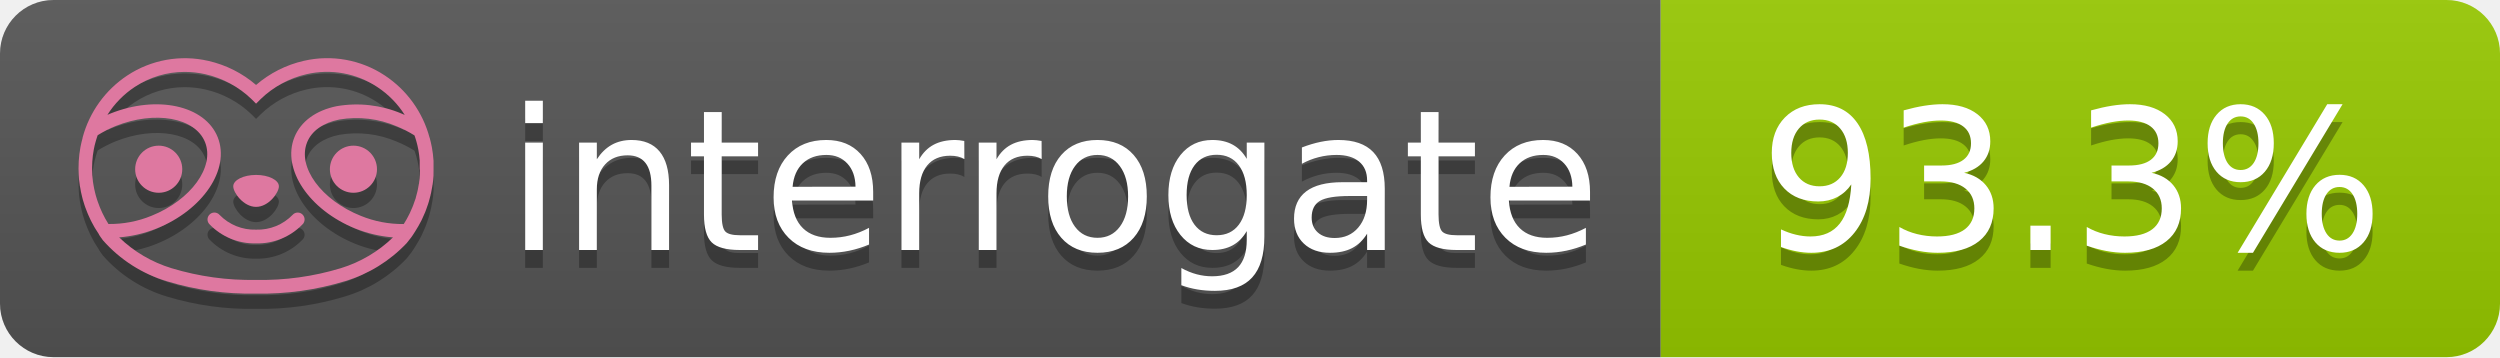
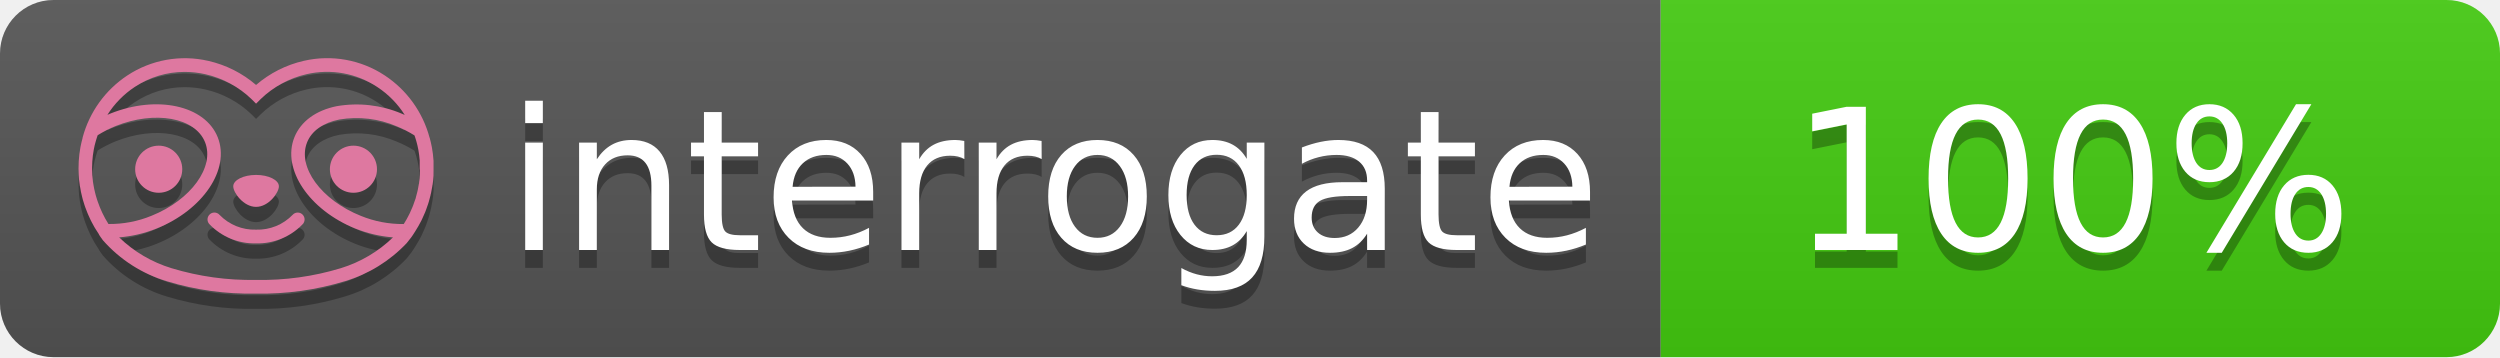
- <svg xmlns="http://www.w3.org/2000/svg" width="140" height="20" role="img" aria-label="interrogate: 93.3%">
+ <svg xmlns="http://www.w3.org/2000/svg" width="140" height="20" role="img" aria-label="interrogate: 100%">
  <linearGradient id="s" x2="0" y2="100%">
    <stop offset="0" stop-color="#bbb" stop-opacity=".1" />
    <stop offset="1" stop-opacity=".1" />
  </linearGradient>
  <clipPath id="r">
    <rect width="140" height="20" rx="3" fill="#fff" />
  </clipPath>
  <g clip-path="url(#r)">
    <rect width="93" height="20" fill="#555" />
-     <rect x="93" width="47" height="20" fill="#97CA00" />
+     <rect x="93" width="47" height="20" fill="#4c1" />
    <rect width="140" height="20" fill="url(#s)" />
  </g>
  <g fill="#fff" text-anchor="middle" font-family="Verdana,Geneva,DejaVu Sans,sans-serif" text-rendering="geometricPrecision" font-size="110">
    <text aria-hidden="true" x="590" y="150" fill="#010101" fill-opacity=".3" transform="scale(.1)" textLength="610">interrogate</text>
    <text x="590" y="140" transform="scale(.1)" fill="#fff" textLength="610">interrogate</text>
-     <text aria-hidden="true" x="1160" y="150" fill="#010101" fill-opacity=".3" transform="scale(.1)" textLength="370">93.3%</text>
-     <text x="1160" y="140" transform="scale(.1)" fill="#fff" textLength="370" data-interrogate="result">93.3%</text>
+     <text aria-hidden="true" x="1160" y="150" fill="#010101" fill-opacity=".3" transform="scale(.1)" textLength="330">100%</text>
+     <text x="1160" y="140" transform="scale(.1)" fill="#fff" textLength="330" data-interrogate="result">100%</text>
  </g>
  <g id="logo-shadow" transform="matrix(0.854876,0,0,0.854876,-6.73514,1.732)">
    <g transform="matrix(0.299012,0,0,0.299012,9.70229,-6.68582)">
      <path d="M50,64.25C52.76,64.25 55,61.13 55,59.75C55,58.37 52.76,57.25 50,57.25C47.24,57.25 45,58.37 45,59.75C45,61.13 47.24,64.25 50,64.25Z" style="fill:rgb(1,1,1);fill-opacity:0.3;fill-rule:nonzero;" />
    </g>
    <g transform="matrix(0.299012,0,0,0.299012,9.70229,-6.68582)">
      <path d="M88,49.05C86.506,43.475 83.018,38.638 78.2,35.46C72.969,32.002 66.539,30.844 60.43,32.26C56.576,33.145 52.995,34.958 50,37.54C46.998,34.958 43.411,33.149 39.55,32.27C33.441,30.853 27.011,32.011 21.78,35.47C16.97,38.652 13.489,43.489 12,49.06L12,49.13C11.82,49.79 11.66,50.46 11.53,51.13C11.146,53.207 11.021,55.323 11.16,57.43C11.16,58.03 11.26,58.63 11.34,59.23C11.34,59.51 11.43,59.79 11.48,60.07C11.53,60.35 11.58,60.68 11.64,60.98C11.7,61.28 11.8,61.69 11.89,62.05C11.98,62.41 11.99,62.47 12.05,62.68C12.16,63.07 12.28,63.46 12.41,63.84L12.58,64.34C12.72,64.74 12.88,65.14 13.04,65.53L13.23,65.98C13.403,66.373 13.583,66.767 13.77,67.16L13.99,67.59C14.19,67.97 14.39,68.35 14.61,68.73L14.87,69.15C15.1,69.52 15.33,69.89 15.58,70.26L15.58,70.32L15.99,70.93C16.14,71.14 16.29,71.36 16.45,71.57C20.206,75.83 25.086,78.95 30.53,80.57C36.839,82.48 43.41,83.385 50,83.25C56.599,83.374 63.177,82.456 69.49,80.53C74.644,78.978 79.303,76.102 83,72.19C83.34,71.78 83.65,71.35 84,70.92L84.18,70.66L84.33,70.44L84.41,70.32C84.55,70.12 84.67,69.9 84.81,69.7C85.07,69.3 85.32,68.89 85.55,68.48C85.78,68.07 86.02,67.65 86.23,67.22C86.31,67.05 86.39,66.88 86.47,66.7C86.67,66.28 86.85,65.87 87.03,65.44L87.23,64.92C87.397,64.487 87.55,64.05 87.69,63.61L87.85,63.09C87.98,62.64 88.1,62.19 88.21,61.74C88.21,61.57 88.3,61.39 88.33,61.22C88.43,60.75 88.52,60.22 88.6,59.79C88.6,59.64 88.66,59.49 88.68,59.33C88.77,58.71 88.84,58.08 88.88,57.45L88.88,54.17C88.817,53.164 88.693,52.162 88.51,51.17C88.38,50.5 88.23,49.84 88.05,49.17L88,49.05ZM85.89,56.44L85.89,57.23C85.89,57.78 85.79,58.32 85.72,58.86C85.72,59.01 85.72,59.15 85.65,59.3C85.59,59.7 85.51,60.11 85.43,60.51L85.32,60.99C85.23,61.38 85.12,61.77 85.01,62.16C85.01,62.31 84.93,62.46 84.88,62.6C84.74,63.04 84.59,63.47 84.42,63.9L84.27,64.28C84.1,64.71 83.91,65.14 83.71,65.56C83.51,65.98 83.43,66.12 83.28,66.4L83.01,66.91C82.83,67.223 82.643,67.537 82.45,67.85L82.35,68.01C79.121,68.047 75.918,67.434 72.93,66.21C64.27,62.74 59,55.52 61.18,50.11C62.18,47.6 64.7,45.82 68.26,45.11C72.489,44.395 76.835,44.908 80.78,46.59C82.141,47.144 83.453,47.813 84.7,48.59C84.76,48.76 84.82,48.93 84.88,49.1C84.94,49.27 85.05,49.63 85.12,49.9C85.28,50.5 85.44,51.1 85.55,51.73C85.691,52.507 85.792,53.292 85.85,54.08L85.85,55.89C85.85,56.12 85.91,56.25 85.91,56.45L85.89,56.44ZM17.66,68C16.668,66.435 15.869,64.756 15.28,63L15.17,62.68C15.06,62.35 14.96,62.01 14.87,61.68C14.823,61.493 14.777,61.31 14.73,61.13C14.66,60.84 14.59,60.55 14.53,60.27C14.47,59.99 14.43,59.72 14.38,59.44C14.33,59.16 14.3,59 14.27,58.78C14.2,58.27 14.15,57.78 14.11,57.23L14.11,57.03C14.008,55.236 14.122,53.437 14.45,51.67C14.56,51.06 14.71,50.46 14.88,49.87C14.96,49.59 15.04,49.32 15.13,49.05C15.22,48.78 15.24,48.72 15.3,48.55C16.548,47.774 17.859,47.105 19.22,46.55C27.86,43.09 36.65,44.67 38.82,50.08C40.99,55.49 35.73,62.74 27.09,66.2C24.101,67.431 20.893,68.043 17.66,68ZM68.57,77.68C62.554,79.508 56.287,80.376 50,80.25C43.737,80.37 37.495,79.506 31.5,77.69C27.185,76.38 23.243,74.062 20,70.93C22.815,70.706 25.58,70.055 28.2,69C38.37,64.92 44.39,56 41.6,49C38.81,42 28.27,39.72 18.1,43.8L17.43,44.09C18.973,41.648 21.019,39.561 23.43,37.97C26.671,35.824 30.473,34.68 34.36,34.68C35.884,34.681 37.404,34.852 38.89,35.19C42.694,36.049 46.191,37.935 49,40.64L50,41.64L51,40.64C53.797,37.937 57.279,36.049 61.07,35.18C66.402,33.947 72.014,34.968 76.57,38C78.98,39.588 81.026,41.671 82.57,44.11L81.9,43.82C77.409,41.921 72.464,41.355 67.66,42.19C63.08,43.12 59.79,45.54 58.39,49.02C55.6,55.97 61.62,64.94 71.79,69.02C74.414,70.07 77.182,70.714 80,70.93C76.776,74.05 72.859,76.363 68.57,77.68Z" style="fill:rgb(1,1,1);fill-opacity:0.3;fill-rule:nonzero;" />
    </g>
    <g transform="matrix(0.299012,0,0,0.299012,9.70229,-6.68582)">
      <circle cx="71.33" cy="56" r="5.16" style="fill:rgb(1,1,1);fill-opacity:0.3;" />
    </g>
    <g transform="matrix(0.299012,0,0,0.299012,9.70229,-6.68582)">
      <circle cx="28.67" cy="56" r="5.16" style="fill:rgb(1,1,1);fill-opacity:0.3;" />
    </g>
    <g transform="matrix(0.299012,0,0,0.299012,9.70229,-6.68582)">
      <path d="M58,66C55.912,68.161 53.003,69.339 50,69.24C46.997,69.339 44.088,68.161 42,66C41.714,65.677 41.302,65.491 40.87,65.491C40.042,65.491 39.361,66.172 39.361,67C39.361,67.368 39.496,67.724 39.74,68C42.403,70.804 46.134,72.35 50,72.25C53.862,72.347 57.59,70.802 60.25,68C60.495,67.725 60.63,67.369 60.63,67C60.63,66.174 59.951,65.495 59.125,65.495C58.695,65.495 58.285,65.679 58,66Z" style="fill:rgb(1,1,1);fill-opacity:0.3;fill-rule:nonzero;" />
    </g>
  </g>
  <g id="logo-pink" transform="matrix(0.854876,0,0,0.854876,-6.73514,0.877124)">
    <g transform="matrix(0.299012,0,0,0.299012,9.70229,-6.68582)">
      <path d="M50,64.25C52.76,64.25 55,61.13 55,59.75C55,58.37 52.76,57.25 50,57.25C47.24,57.25 45,58.37 45,59.75C45,61.13 47.24,64.25 50,64.25Z" style="fill:rgb(222,120,160);fill-rule:nonzero;" />
    </g>
    <g transform="matrix(0.299012,0,0,0.299012,9.70229,-6.68582)">
      <path d="M88,49.05C86.506,43.475 83.018,38.638 78.2,35.46C72.969,32.002 66.539,30.844 60.43,32.26C56.576,33.145 52.995,34.958 50,37.54C46.998,34.958 43.411,33.149 39.55,32.27C33.441,30.853 27.011,32.011 21.78,35.47C16.97,38.652 13.489,43.489 12,49.06L12,49.13C11.82,49.79 11.66,50.46 11.53,51.13C11.146,53.207 11.021,55.323 11.16,57.43C11.16,58.03 11.26,58.63 11.34,59.23C11.34,59.51 11.43,59.79 11.48,60.07C11.53,60.35 11.58,60.68 11.64,60.98C11.7,61.28 11.8,61.69 11.89,62.05C11.98,62.41 11.99,62.47 12.05,62.68C12.16,63.07 12.28,63.46 12.41,63.84L12.58,64.34C12.72,64.74 12.88,65.14 13.04,65.53L13.23,65.98C13.403,66.373 13.583,66.767 13.77,67.16L13.99,67.59C14.19,67.97 14.39,68.35 14.61,68.73L14.87,69.15C15.1,69.52 15.33,69.89 15.58,70.26L15.58,70.32L15.99,70.93C16.14,71.14 16.29,71.36 16.45,71.57C20.206,75.83 25.086,78.95 30.53,80.57C36.839,82.48 43.41,83.385 50,83.25C56.599,83.374 63.177,82.456 69.49,80.53C74.644,78.978 79.303,76.102 83,72.19C83.34,71.78 83.65,71.35 84,70.92L84.18,70.66L84.33,70.44L84.41,70.32C84.55,70.12 84.67,69.9 84.81,69.7C85.07,69.3 85.32,68.89 85.55,68.48C85.78,68.07 86.02,67.65 86.23,67.22C86.31,67.05 86.39,66.88 86.47,66.7C86.67,66.28 86.85,65.87 87.03,65.44L87.23,64.92C87.397,64.487 87.55,64.05 87.69,63.61L87.85,63.09C87.98,62.64 88.1,62.19 88.21,61.74C88.21,61.57 88.3,61.39 88.33,61.22C88.43,60.75 88.52,60.22 88.6,59.79C88.6,59.64 88.66,59.49 88.68,59.33C88.77,58.71 88.84,58.08 88.88,57.45L88.88,54.17C88.817,53.164 88.693,52.162 88.51,51.17C88.38,50.5 88.23,49.84 88.05,49.17L88,49.05ZM85.89,56.44L85.89,57.23C85.89,57.78 85.79,58.32 85.72,58.86C85.72,59.01 85.72,59.15 85.65,59.3C85.59,59.7 85.51,60.11 85.43,60.51L85.32,60.99C85.23,61.38 85.12,61.77 85.01,62.16C85.01,62.31 84.93,62.46 84.88,62.6C84.74,63.04 84.59,63.47 84.42,63.9L84.27,64.28C84.1,64.71 83.91,65.14 83.71,65.56C83.51,65.98 83.43,66.12 83.28,66.4L83.01,66.91C82.83,67.223 82.643,67.537 82.45,67.85L82.35,68.01C79.121,68.047 75.918,67.434 72.93,66.21C64.27,62.74 59,55.52 61.18,50.11C62.18,47.6 64.7,45.82 68.26,45.11C72.489,44.395 76.835,44.908 80.78,46.59C82.141,47.144 83.453,47.813 84.7,48.59C84.76,48.76 84.82,48.93 84.88,49.1C84.94,49.27 85.05,49.63 85.12,49.9C85.28,50.5 85.44,51.1 85.55,51.73C85.691,52.507 85.792,53.292 85.85,54.08L85.85,55.89C85.85,56.12 85.91,56.25 85.91,56.45L85.89,56.44ZM17.66,68C16.668,66.435 15.869,64.756 15.28,63L15.17,62.68C15.06,62.35 14.96,62.01 14.87,61.68C14.823,61.493 14.777,61.31 14.73,61.13C14.66,60.84 14.59,60.55 14.53,60.27C14.47,59.99 14.43,59.72 14.38,59.44C14.33,59.16 14.3,59 14.27,58.78C14.2,58.27 14.15,57.78 14.11,57.23L14.11,57.03C14.008,55.236 14.122,53.437 14.45,51.67C14.56,51.06 14.71,50.46 14.88,49.87C14.96,49.59 15.04,49.32 15.13,49.05C15.22,48.78 15.24,48.72 15.3,48.55C16.548,47.774 17.859,47.105 19.22,46.55C27.86,43.09 36.65,44.67 38.82,50.08C40.99,55.49 35.73,62.74 27.09,66.2C24.101,67.431 20.893,68.043 17.66,68ZM68.57,77.68C62.554,79.508 56.287,80.376 50,80.25C43.737,80.37 37.495,79.506 31.5,77.69C27.185,76.38 23.243,74.062 20,70.93C22.815,70.706 25.58,70.055 28.2,69C38.37,64.92 44.39,56 41.6,49C38.81,42 28.27,39.72 18.1,43.8L17.43,44.09C18.973,41.648 21.019,39.561 23.43,37.97C26.671,35.824 30.473,34.68 34.36,34.68C35.884,34.681 37.404,34.852 38.89,35.19C42.694,36.049 46.191,37.935 49,40.64L50,41.64L51,40.64C53.797,37.937 57.279,36.049 61.07,35.18C66.402,33.947 72.014,34.968 76.57,38C78.98,39.588 81.026,41.671 82.57,44.11L81.9,43.82C77.409,41.921 72.464,41.355 67.66,42.19C63.08,43.12 59.79,45.54 58.39,49.02C55.6,55.97 61.62,64.94 71.79,69.02C74.414,70.07 77.182,70.714 80,70.93C76.776,74.05 72.859,76.363 68.57,77.68Z" style="fill:rgb(222,120,160);fill-rule:nonzero;" />
    </g>
    <g transform="matrix(0.299012,0,0,0.299012,9.70229,-6.68582)">
      <circle cx="71.33" cy="56" r="5.16" style="fill:rgb(222,120,160);" />
    </g>
    <g transform="matrix(0.299012,0,0,0.299012,9.70229,-6.68582)">
      <circle cx="28.67" cy="56" r="5.16" style="fill:rgb(222,120,160);" />
    </g>
    <g transform="matrix(0.299012,0,0,0.299012,9.70229,-6.68582)">
      <path d="M58,66C55.912,68.161 53.003,69.339 50,69.24C46.997,69.339 44.088,68.161 42,66C41.714,65.677 41.302,65.491 40.87,65.491C40.042,65.491 39.361,66.172 39.361,67C39.361,67.368 39.496,67.724 39.74,68C42.403,70.804 46.134,72.35 50,72.25C53.862,72.347 57.59,70.802 60.25,68C60.495,67.725 60.63,67.369 60.63,67C60.63,66.174 59.951,65.495 59.125,65.495C58.695,65.495 58.285,65.679 58,66Z" style="fill:rgb(222,120,160);fill-rule:nonzero;" />
    </g>
  </g>
</svg>
